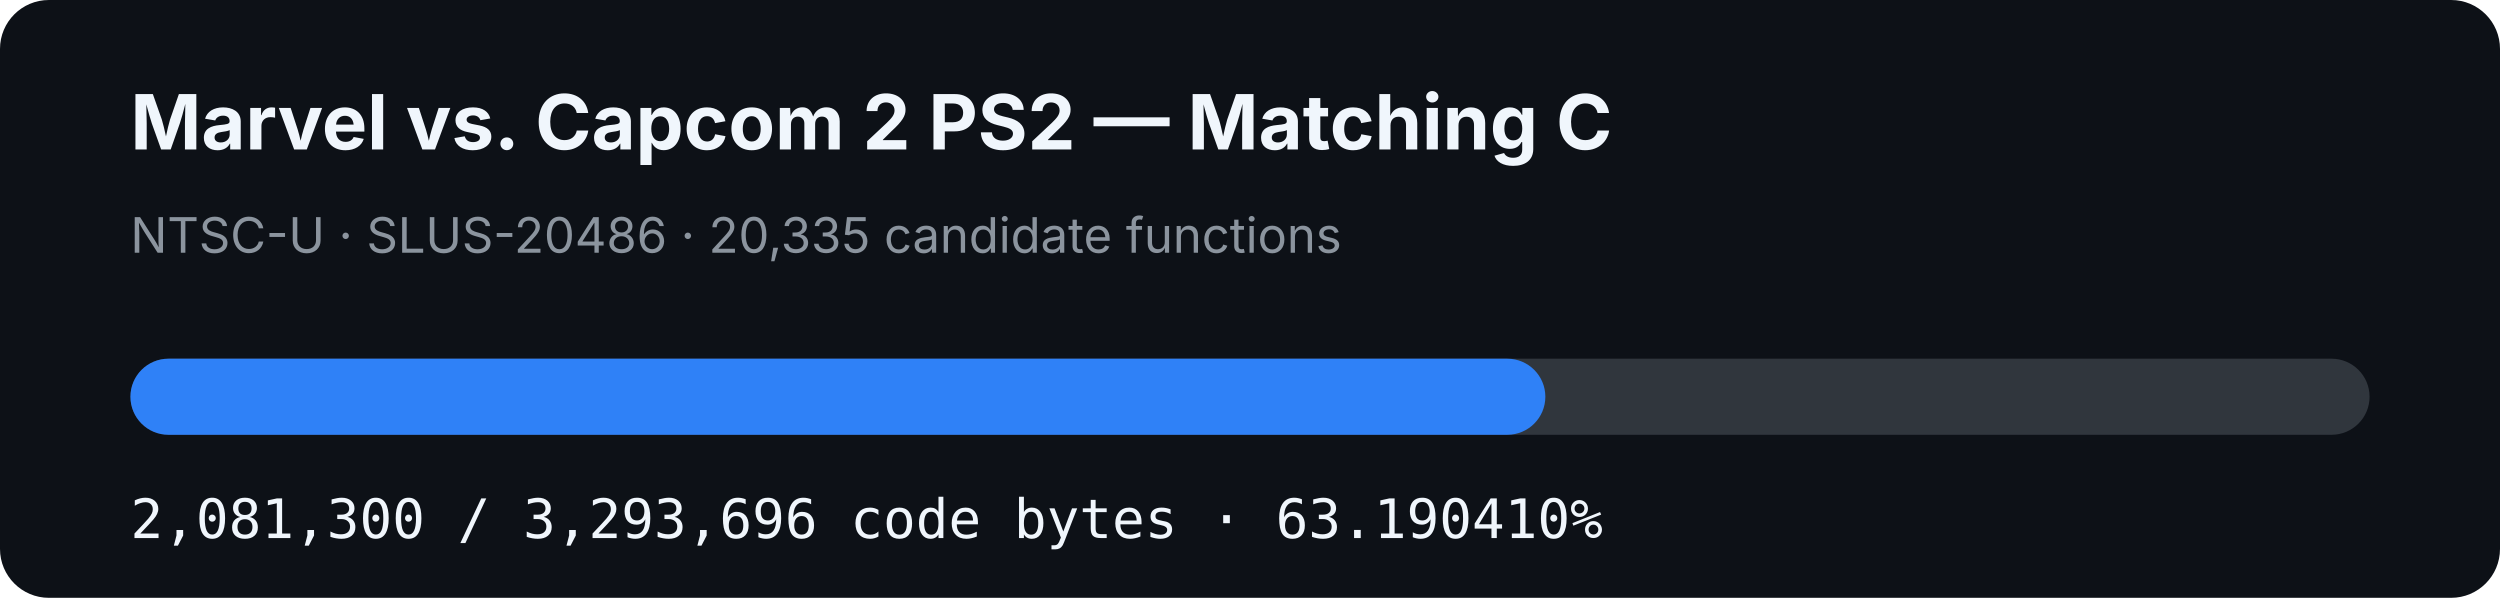
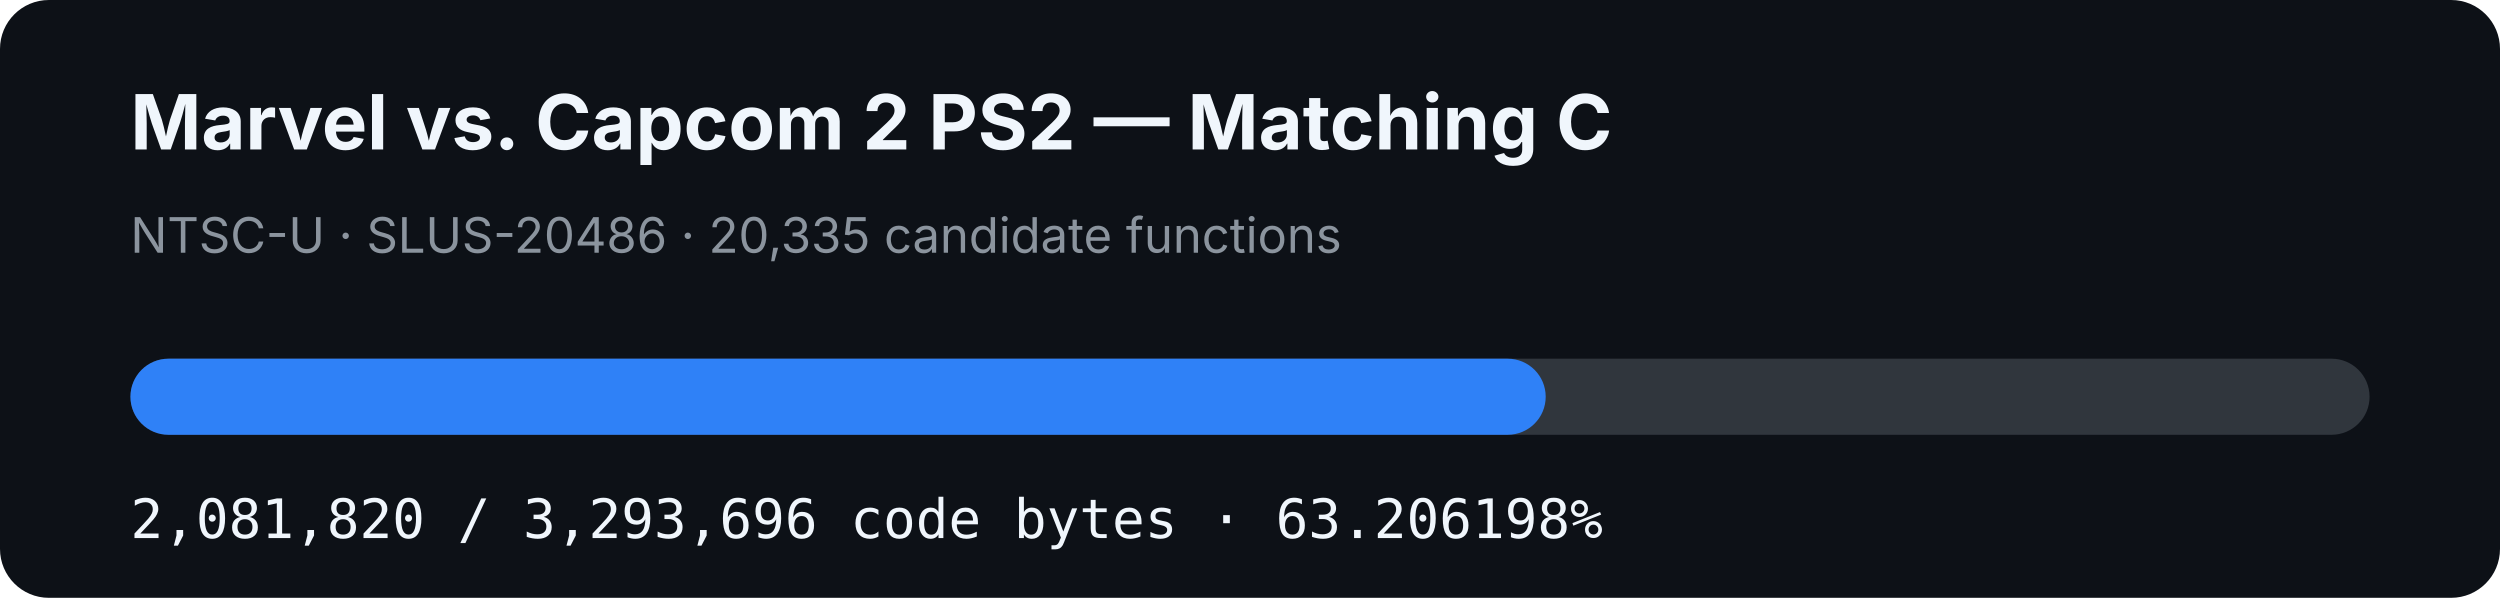
- <svg xmlns="http://www.w3.org/2000/svg" width="920" height="220" viewBox="0 0 920 220" role="img" aria-label="MVC2 PS2 matching C progress: 63.190410%">
+ <svg xmlns="http://www.w3.org/2000/svg" width="920" height="220" viewBox="0 0 920 220" role="img" aria-label="MVC2 PS2 matching C progress: 63.206198%">
  <rect width="920" height="220" rx="18" fill="#0d1117" />
  <text x="48" y="55" fill="#f0f6fc" font-family="-apple-system,BlinkMacSystemFont,Segoe UI,sans-serif" font-size="28" font-weight="700">Marvel vs. Capcom 2 PS2 — Matching C</text>
  <text x="48" y="93" fill="#8b949e" font-family="-apple-system,BlinkMacSystemFont,Segoe UI,sans-serif" font-size="18">NTSC-U · SLUS-20486 · 20,335 candidate functions</text>
  <rect x="48" y="132" width="824" height="28" rx="14" fill="#30363d" />
-   <rect x="48" y="132" width="520.689" height="28" rx="14" fill="#2f81f7" />
-   <text x="48" y="198" fill="#f0f6fc" font-family="ui-monospace,SFMono-Regular,Menlo,monospace" font-size="20">2,081,300 / 3,293,696 code bytes · 63.190410%</text>
+   <rect x="48" y="132" width="520.819" height="28" rx="14" fill="#2f81f7" />
+   <text x="48" y="198" fill="#f0f6fc" font-family="ui-monospace,SFMono-Regular,Menlo,monospace" font-size="20">2,081,820 / 3,293,696 code bytes · 63.206198%</text>
</svg>
